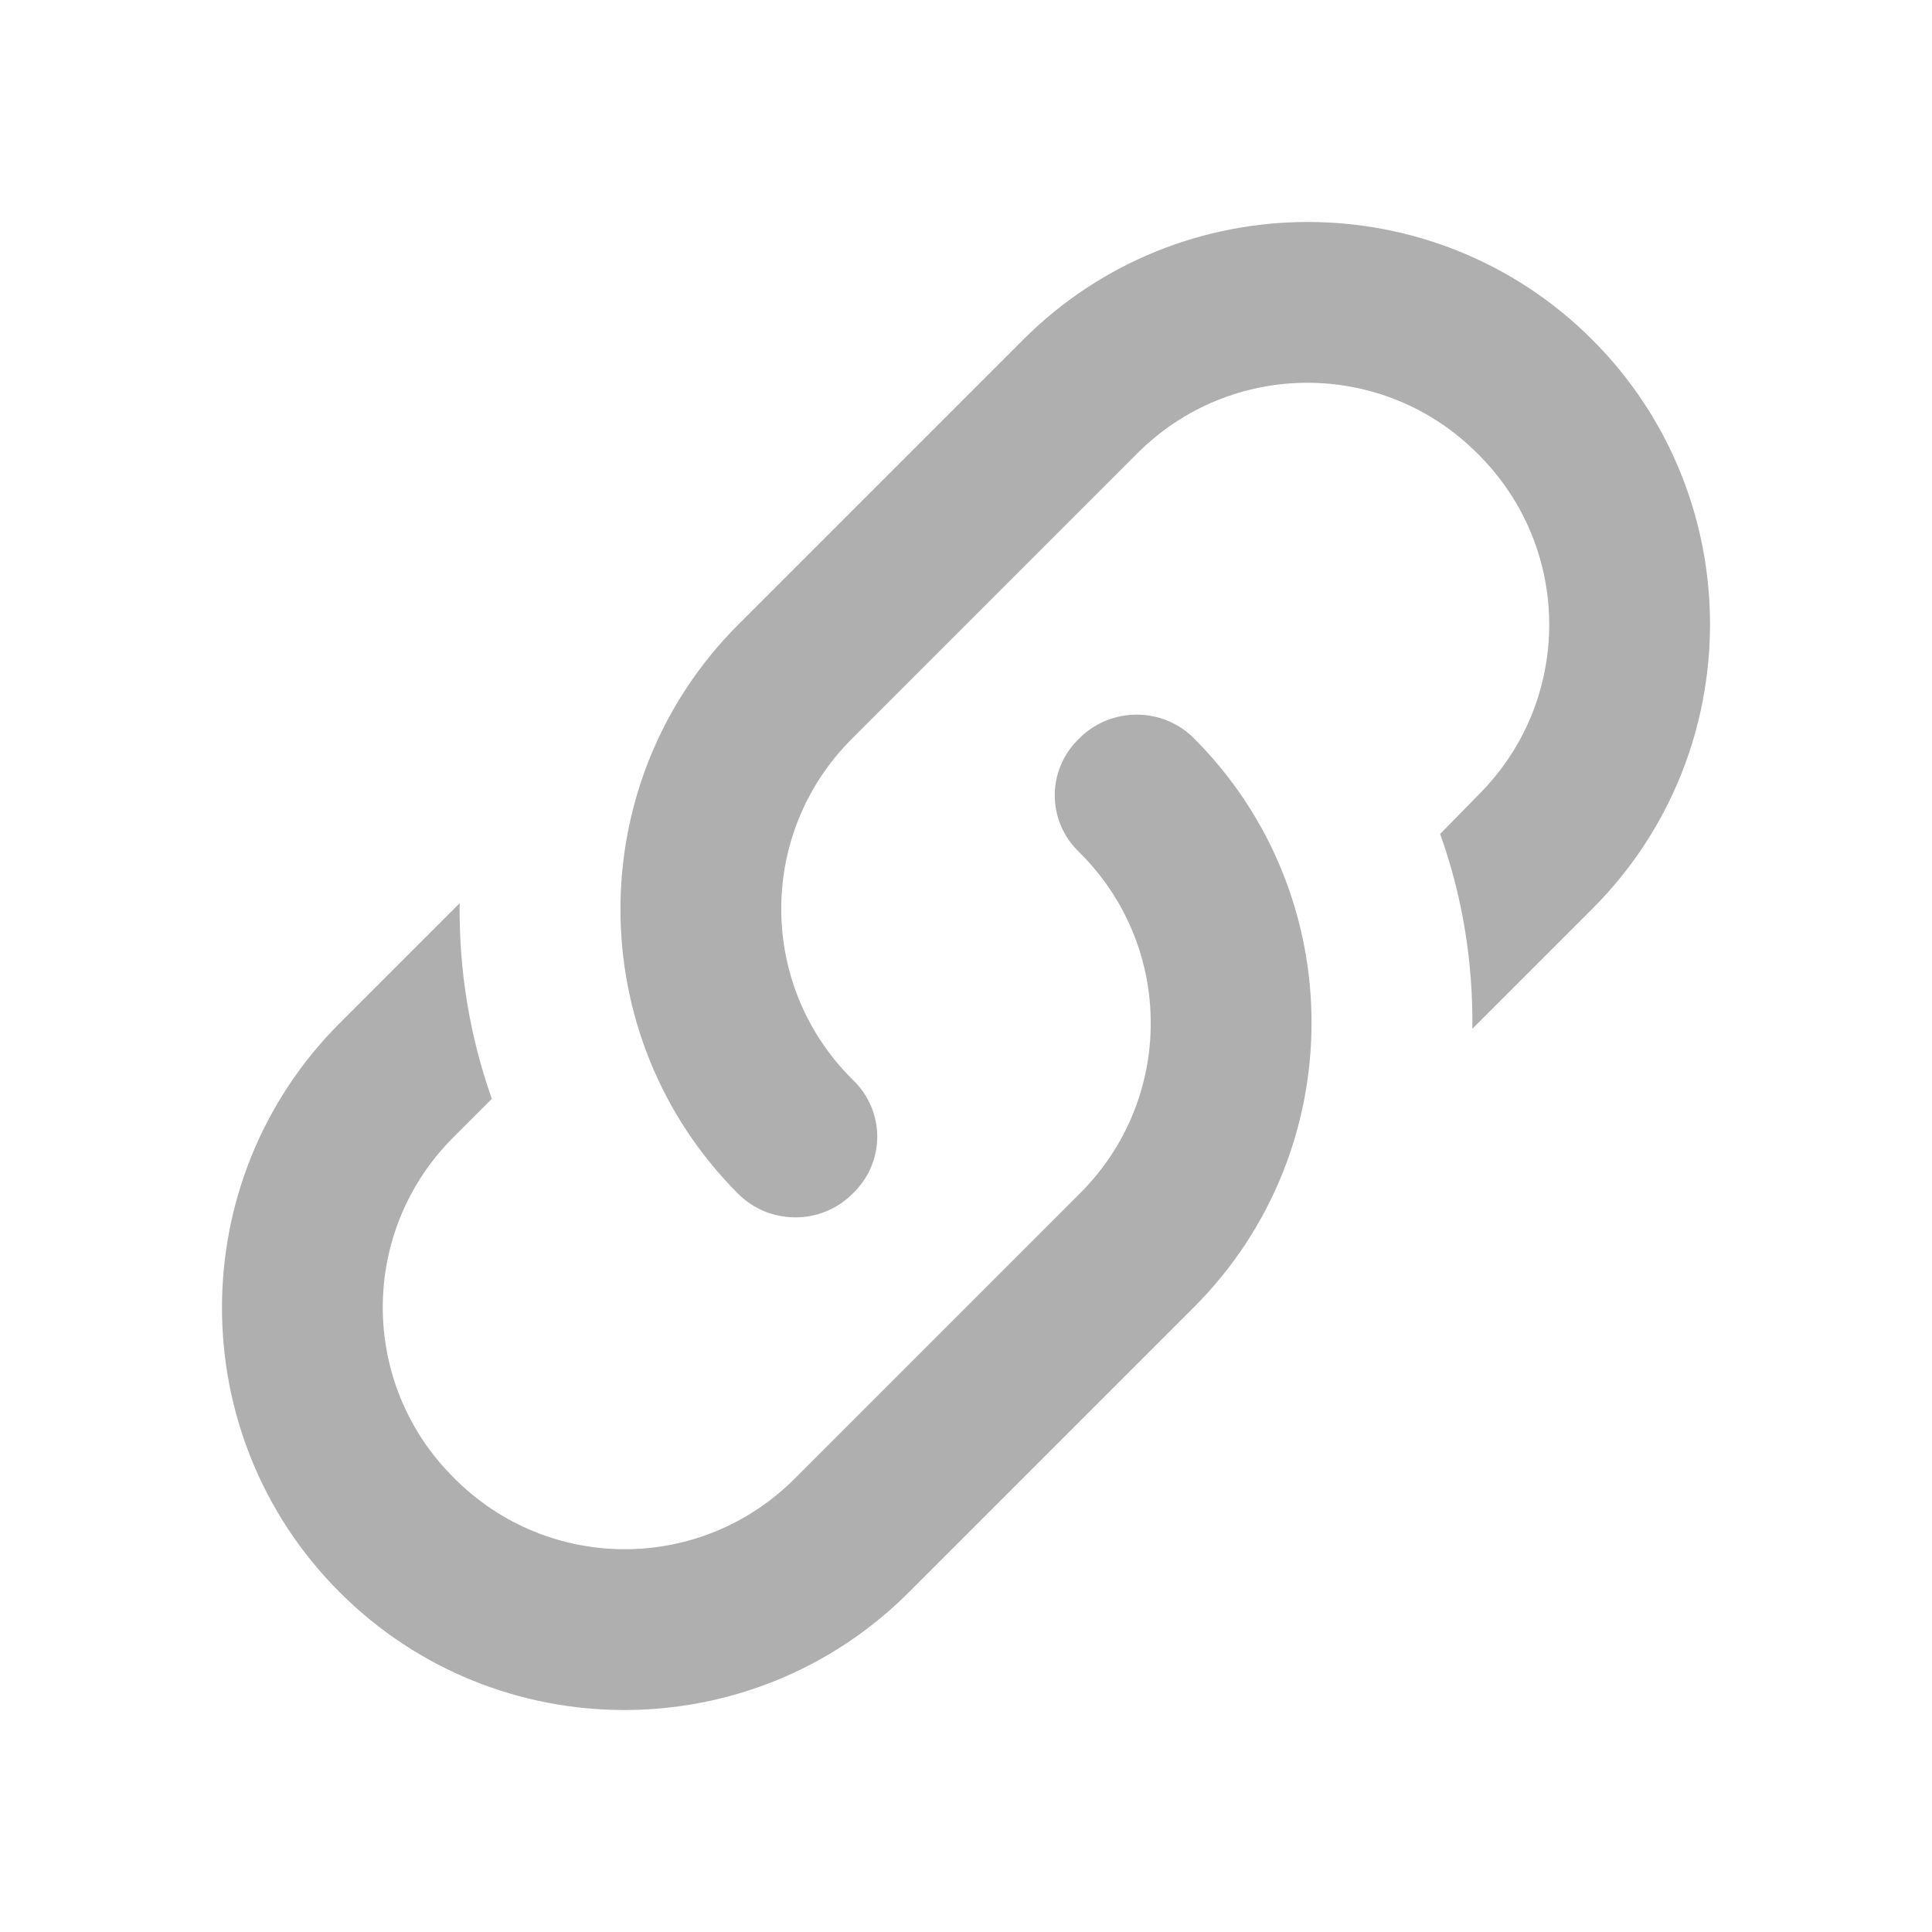
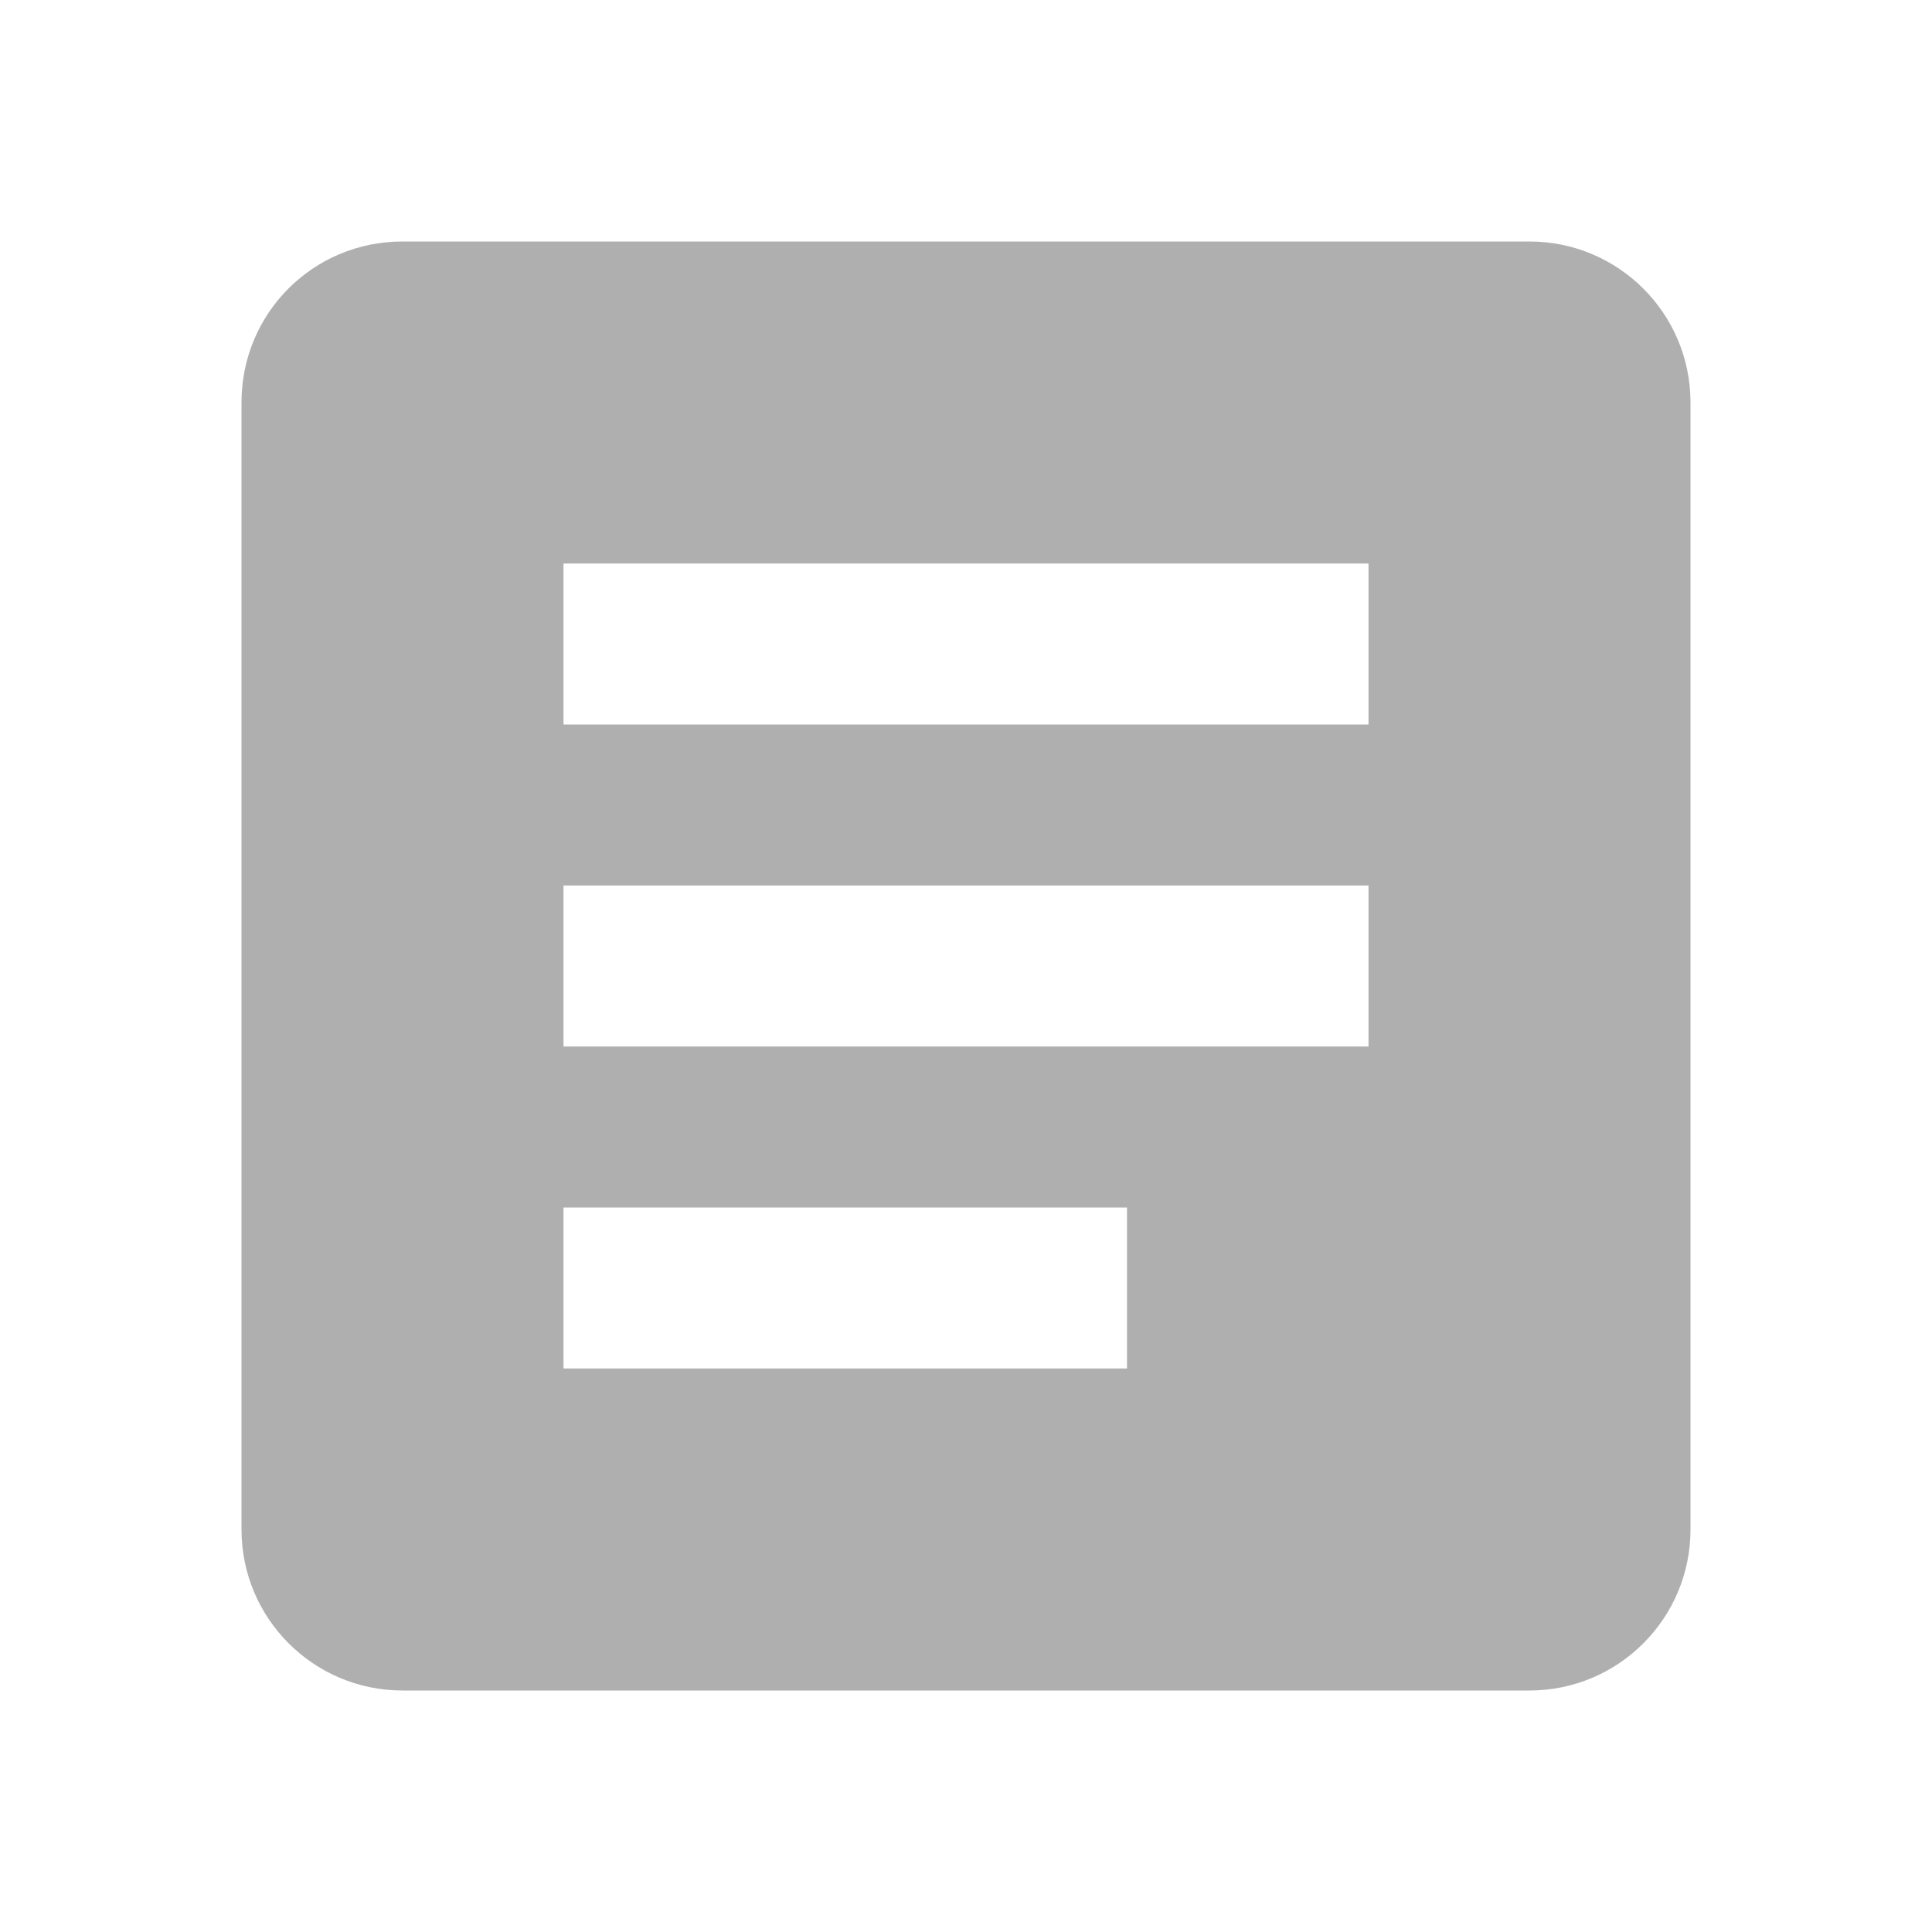
- <svg xmlns="http://www.w3.org/2000/svg" version="1.1" id="mdi-link-variant" width="24" height="24" viewBox="0 0 24 24">
-   <path fill="#afafaf" d="M10.59,13.41C11,13.8 11,14.44 10.59,14.83C10.2,15.22 9.56,15.22 9.17,14.83C7.22,12.88 7.22,9.71 9.17,7.76V7.76L12.71,4.22C14.66,2.27 17.83,2.27 19.78,4.22C21.73,6.17 21.73,9.34 19.78,11.29L18.29,12.78C18.3,11.96 18.17,11.14 17.89,10.36L18.36,9.88C19.54,8.71 19.54,6.81 18.36,5.64C17.19,4.46 15.29,4.46 14.12,5.64L10.59,9.17C9.41,10.34 9.41,12.24 10.59,13.41M13.41,9.17C13.8,8.78 14.44,8.78 14.83,9.17C16.78,11.12 16.78,14.29 14.83,16.24V16.24L11.29,19.78C9.34,21.73 6.17,21.73 4.22,19.78C2.27,17.83 2.27,14.66 4.22,12.71L5.71,11.22C5.7,12.04 5.83,12.86 6.11,13.65L5.64,14.12C4.46,15.29 4.46,17.19 5.64,18.36C6.81,19.54 8.71,19.54 9.88,18.36L13.41,14.83C14.59,13.66 14.59,11.76 13.41,10.59C13,10.2 13,9.56 13.41,9.17Z" />
+ <svg xmlns="http://www.w3.org/2000/svg" version="1.1" id="mdi-text-box" width="24" height="24" viewBox="0 0 24 24">
+   <path fill="#afafaf" d="M14,17H7V15H14M17,13H7V11H17M17,9H7V7H17M19,3H5C3.89,3 3,3.89 3,5V19A2,2 0 0,0 5,21H19A2,2 0 0,0 21,19V5C21,3.89 20.1,3 19,3Z" />
</svg>
